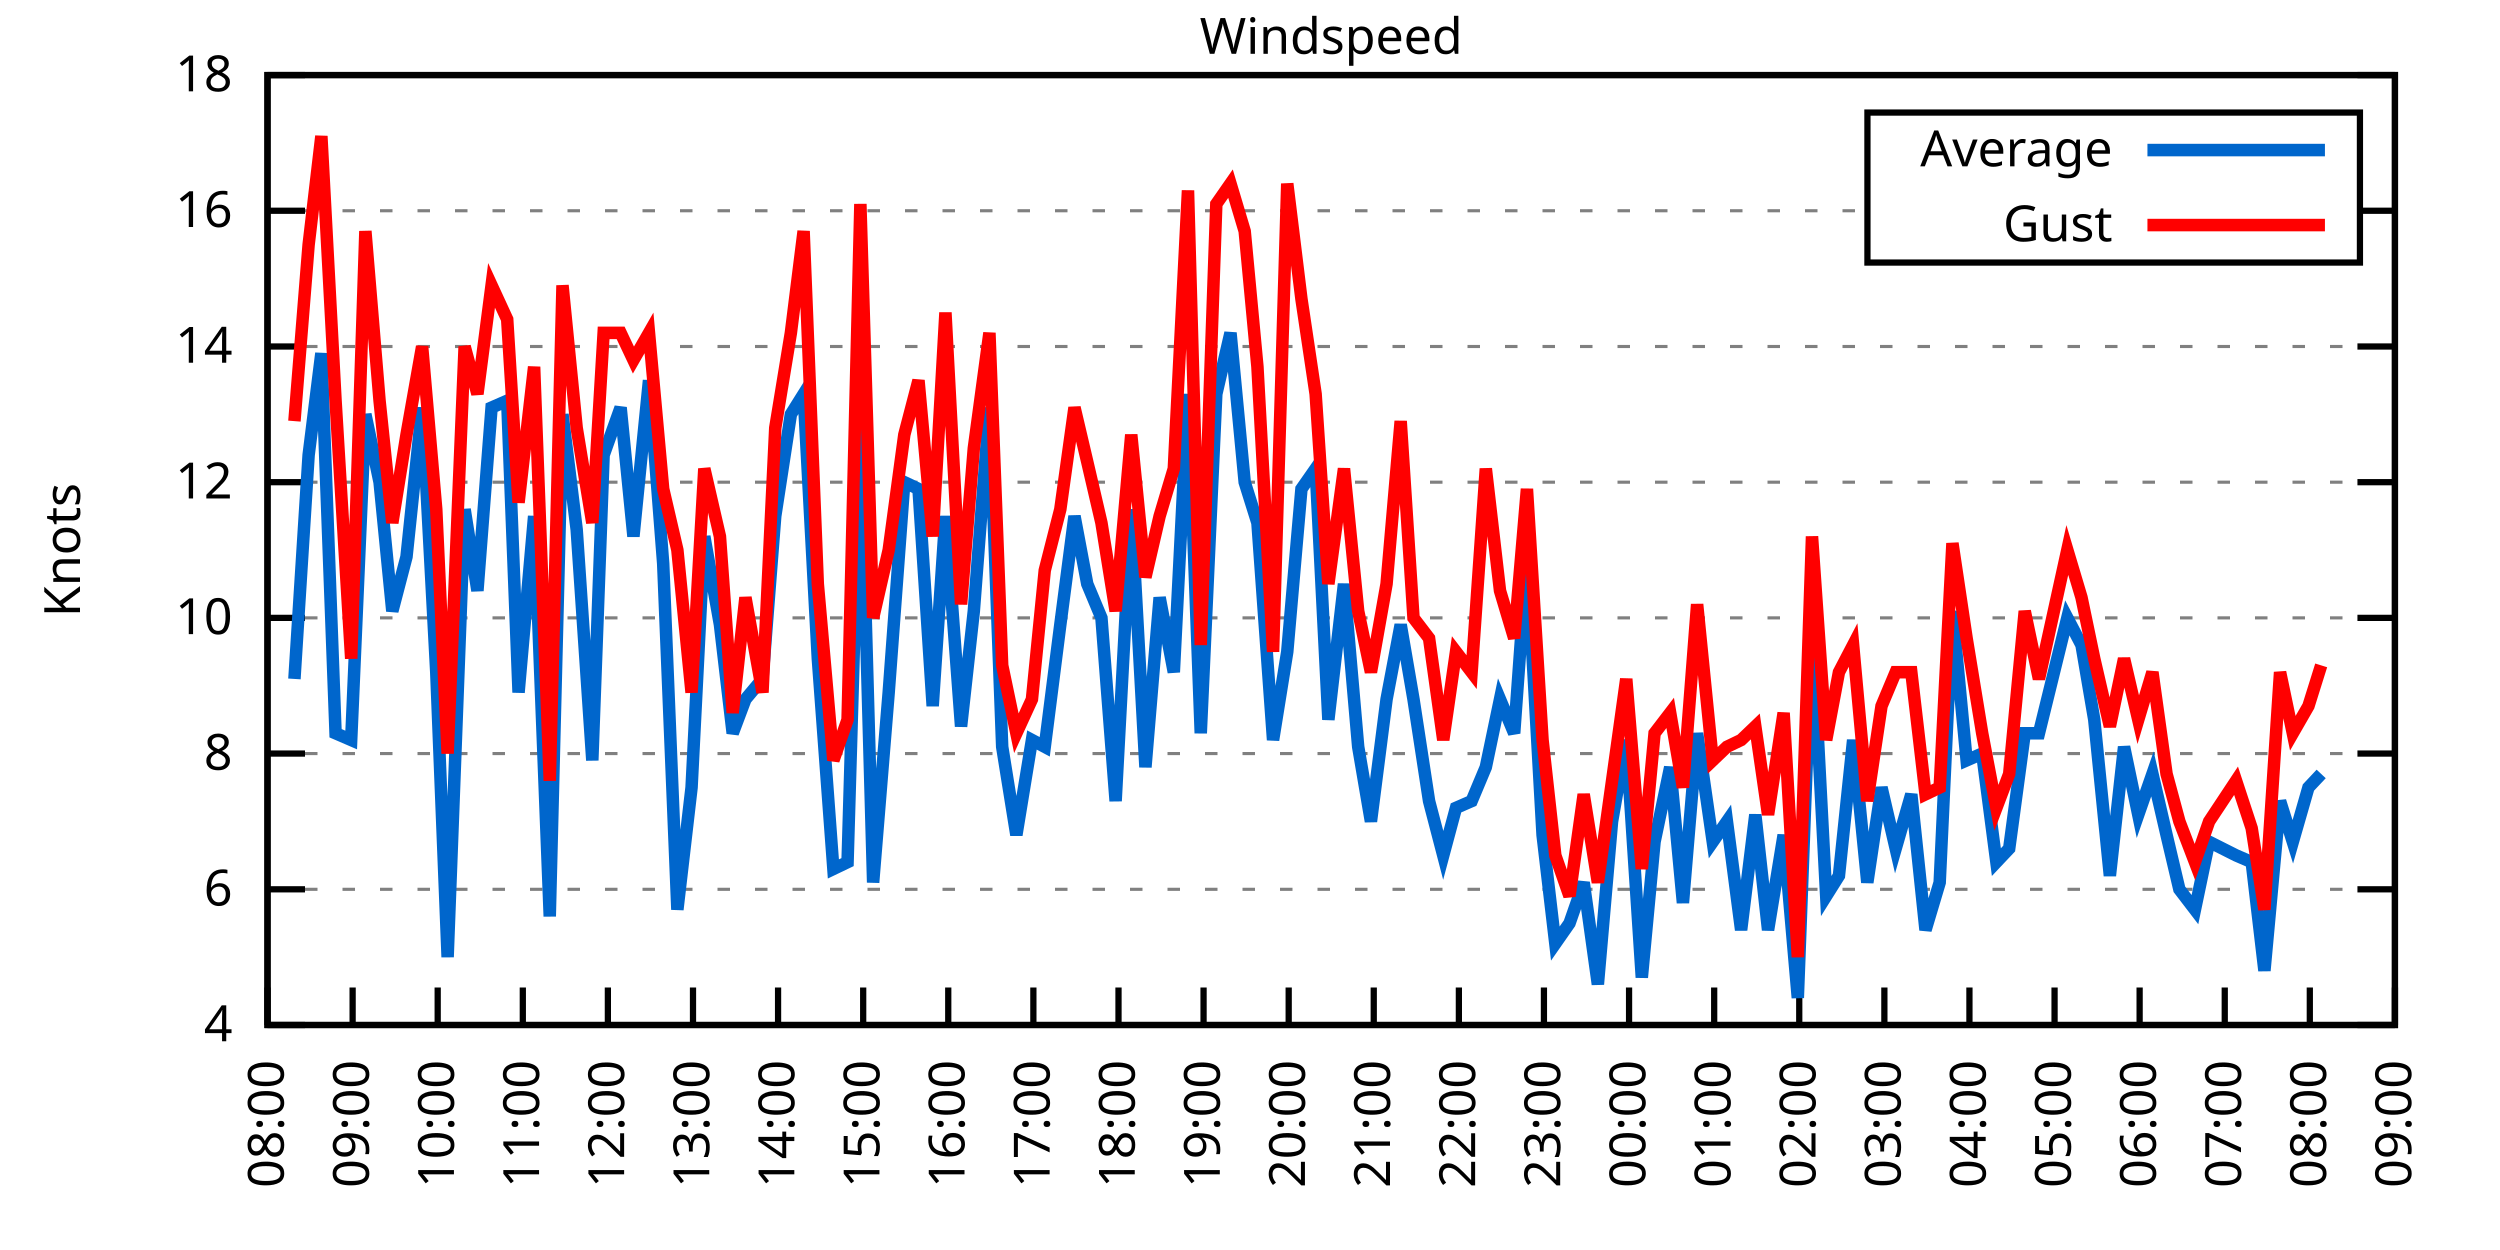
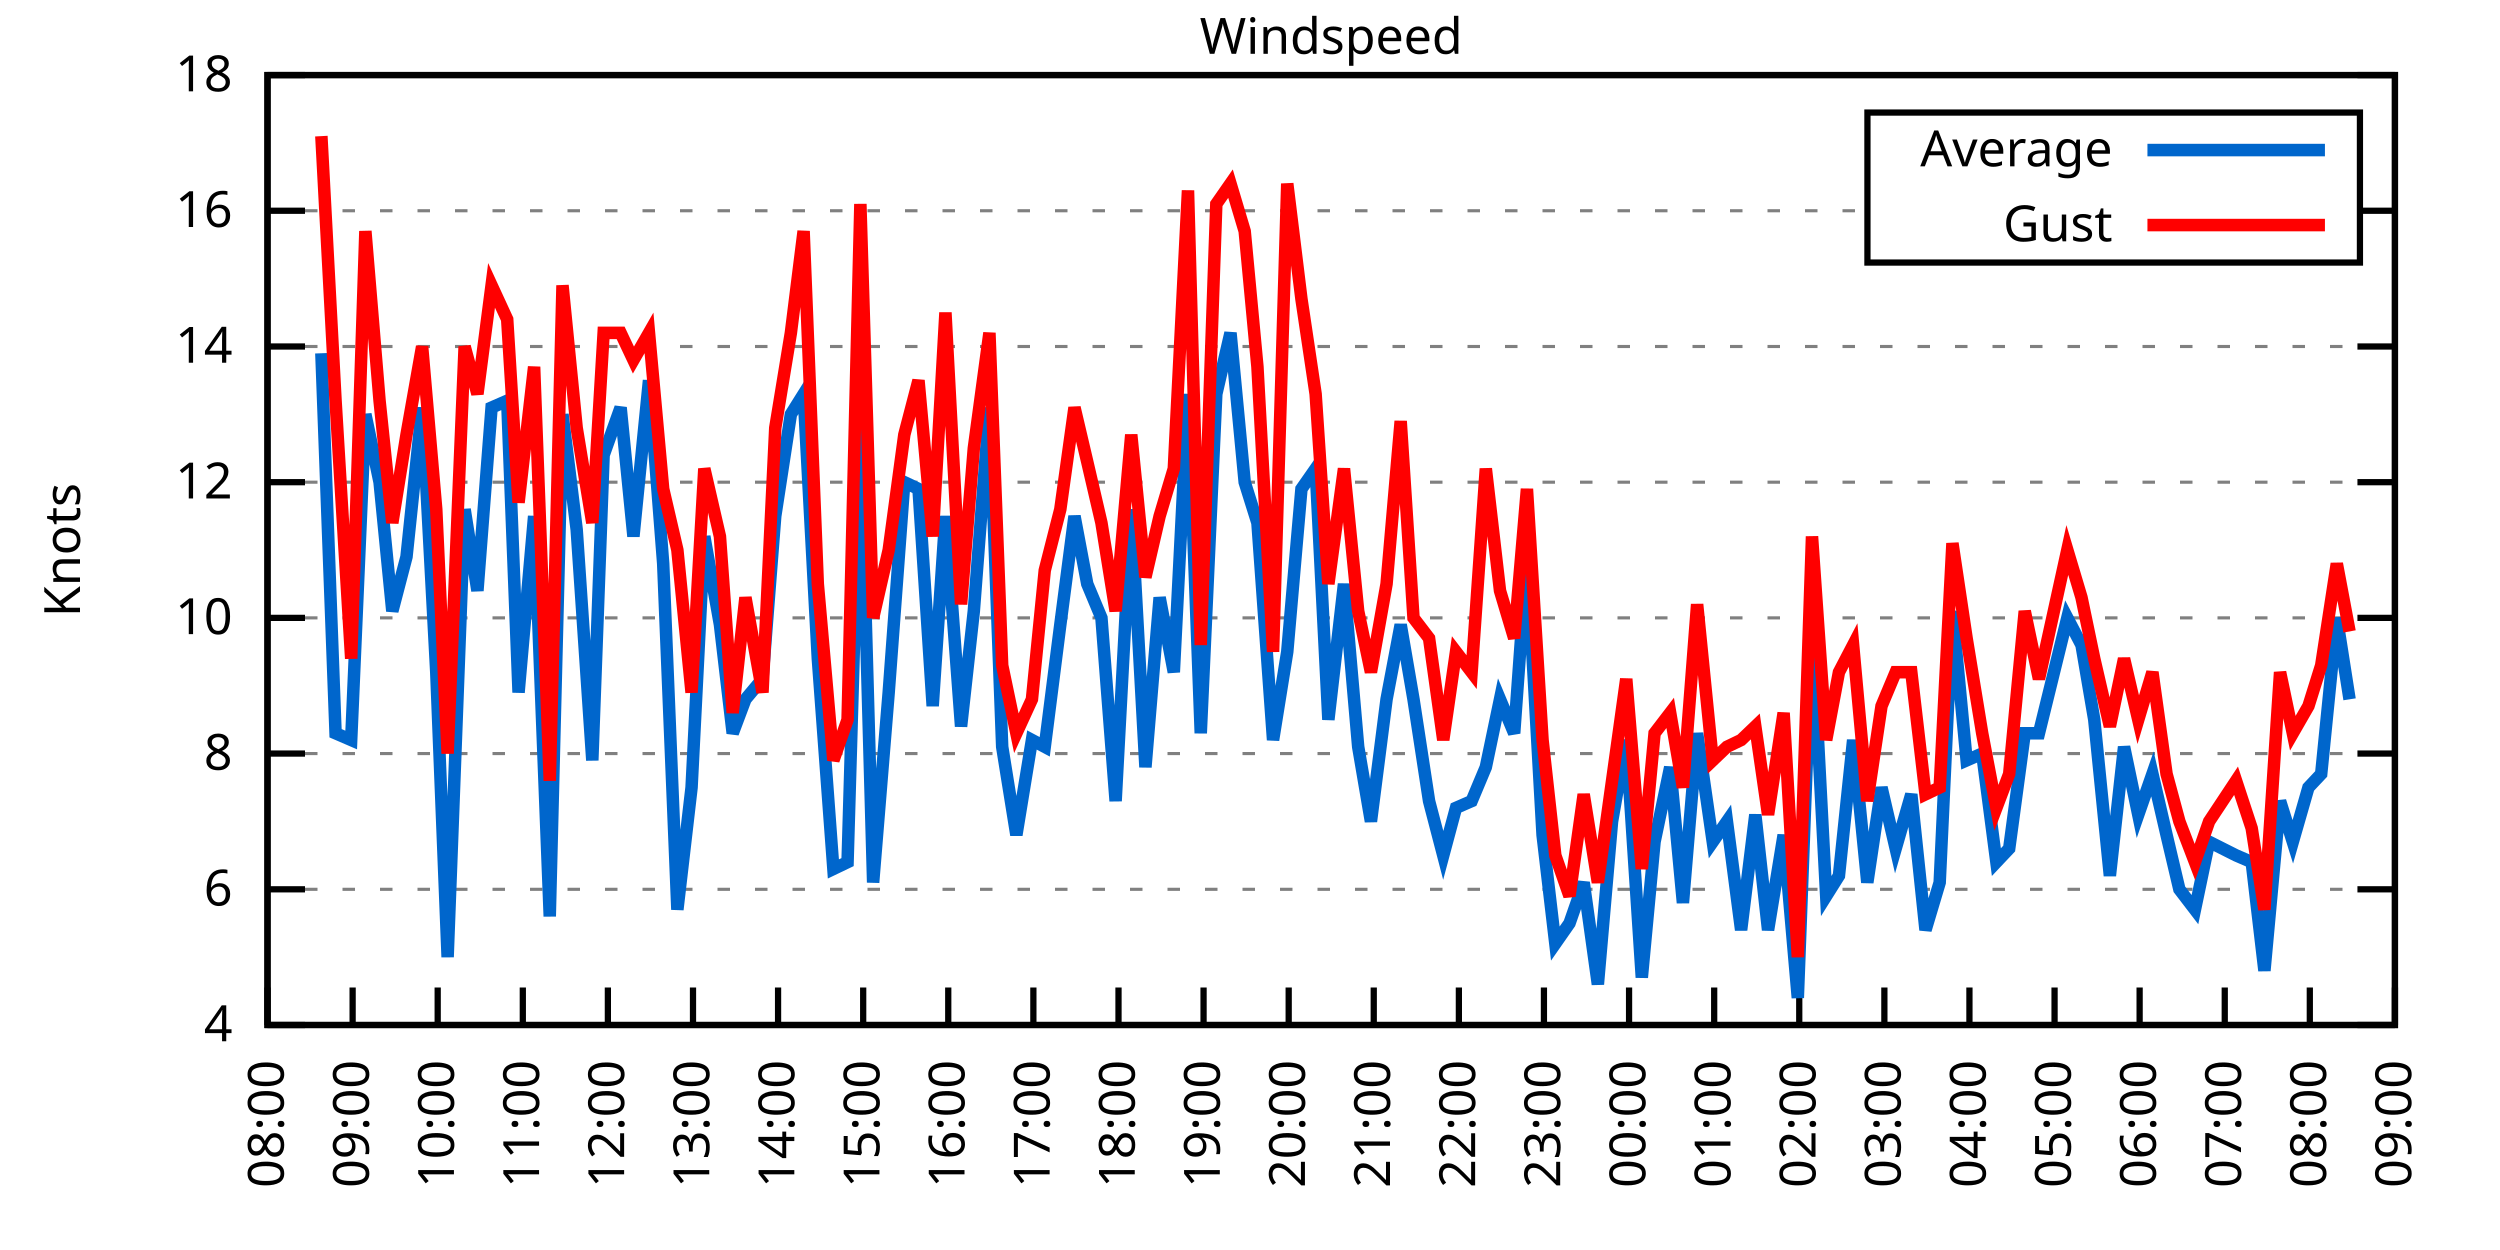
<svg xmlns="http://www.w3.org/2000/svg" xmlns:xlink="http://www.w3.org/1999/xlink" width="400" height="200" viewBox="0 0 400 200">
  <g id="gnuplot_canvas">
    <rect x="0" y="0" width="400" height="200" fill="none" />
    <defs>
      <circle id="gpDot" r="0.5" stroke-width="0.5" stroke="currentColor" />
      <path id="gpPt0" stroke-width="0.333" stroke="currentColor" d="M-1,0 h2 M0,-1 v2" />
      <path id="gpPt1" stroke-width="0.333" stroke="currentColor" d="M-1,-1 L1,1 M1,-1 L-1,1" />
      <path id="gpPt2" stroke-width="0.333" stroke="currentColor" d="M-1,0 L1,0 M0,-1 L0,1 M-1,-1 L1,1 M-1,1 L1,-1" />
      <rect id="gpPt3" stroke-width="0.333" stroke="currentColor" x="-1" y="-1" width="2" height="2" />
      <rect id="gpPt4" stroke-width="0.333" stroke="currentColor" fill="currentColor" x="-1" y="-1" width="2" height="2" />
      <circle id="gpPt5" stroke-width="0.333" stroke="currentColor" cx="0" cy="0" r="1" />
      <use xlink:href="#gpPt5" id="gpPt6" fill="currentColor" stroke="none" />
      <path id="gpPt7" stroke-width="0.333" stroke="currentColor" d="M0,-1.33 L-1.33,0.67 L1.33,0.67 z" />
      <use xlink:href="#gpPt7" id="gpPt8" fill="currentColor" stroke="none" />
      <use xlink:href="#gpPt7" id="gpPt9" stroke="currentColor" transform="rotate(180)" />
      <use xlink:href="#gpPt9" id="gpPt10" fill="currentColor" stroke="none" />
      <use xlink:href="#gpPt3" id="gpPt11" stroke="currentColor" transform="rotate(45)" />
      <use xlink:href="#gpPt11" id="gpPt12" fill="currentColor" stroke="none" />
      <path id="gpPt13" stroke-width="0.333" stroke="currentColor" d="M0,1.330 L1.265,0.411 L0.782,-1.067 L-0.782,-1.076 L-1.265,0.411 z" />
      <use xlink:href="#gpPt13" id="gpPt14" fill="currentColor" stroke="none" />
      <filter id="textbox" filterUnits="objectBoundingBox" x="0" y="0" height="1" width="1">
        <feFlood flood-color="white" flood-opacity="1" result="bgnd" />
        <feComposite in="SourceGraphic" in2="bgnd" operator="atop" />
      </filter>
      <filter id="greybox" filterUnits="objectBoundingBox" x="0" y="0" height="1" width="1">
        <feFlood flood-color="lightgrey" flood-opacity="1" result="grey" />
        <feComposite in="SourceGraphic" in2="grey" operator="atop" />
      </filter>
    </defs>
    <g fill="none" color="white" stroke="currentColor" stroke-width="1.00" stroke-linecap="butt" stroke-linejoin="miter">
</g>
    <g fill="none" color="black" stroke="currentColor" stroke-width="1.00" stroke-linecap="butt" stroke-linejoin="miter">
      <g stroke="none" shape-rendering="crispEdges">
        <polygon fill="rgb(255, 255, 255)" points="42.80,164.00 383.18,164.00 383.18,12.02 42.80,12.02 " />
      </g>
    </g>
    <g fill="none" color="black" stroke="currentColor" stroke-width="1.00" stroke-linecap="butt" stroke-linejoin="miter">
</g>
    <g fill="none" color="black" stroke="black" stroke-width="0.50" stroke-linecap="butt" stroke-linejoin="miter">
</g>
    <g fill="none" color="gray" stroke="currentColor" stroke-width="0.50" stroke-linecap="butt" stroke-linejoin="miter">
      <path stroke="gray" stroke-dasharray="2,4" class="gridline" d="M42.80,164.00 L383.19,164.00  " />
    </g>
    <g fill="none" color="gray" stroke="gray" stroke-width="1.00" stroke-linecap="butt" stroke-linejoin="miter">
</g>
    <g fill="none" color="black" stroke="currentColor" stroke-width="1.00" stroke-linecap="butt" stroke-linejoin="miter">
      <path stroke="black" d="M42.80,164.00 L48.80,164.00 M383.19,164.00 L377.19,164.00  " />
      <g transform="translate(37.20,166.60)" stroke="none" fill="black" font-family="Sans" font-size="8.00" text-anchor="end">
        <text>
          <tspan font-family="Sans"> 4</tspan>
        </text>
      </g>
    </g>
    <g fill="none" color="black" stroke="currentColor" stroke-width="1.00" stroke-linecap="butt" stroke-linejoin="miter">
</g>
    <g fill="none" color="black" stroke="black" stroke-width="0.50" stroke-linecap="butt" stroke-linejoin="miter">
</g>
    <g fill="none" color="gray" stroke="currentColor" stroke-width="0.50" stroke-linecap="butt" stroke-linejoin="miter">
      <path stroke="gray" stroke-dasharray="2,4" class="gridline" d="M42.80,142.29 L383.19,142.29  " />
    </g>
    <g fill="none" color="gray" stroke="gray" stroke-width="1.00" stroke-linecap="butt" stroke-linejoin="miter">
</g>
    <g fill="none" color="black" stroke="currentColor" stroke-width="1.00" stroke-linecap="butt" stroke-linejoin="miter">
      <path stroke="black" d="M42.80,142.29 L48.80,142.29 M383.19,142.29 L377.19,142.29  " />
      <g transform="translate(37.20,144.89)" stroke="none" fill="black" font-family="Sans" font-size="8.00" text-anchor="end">
        <text>
          <tspan font-family="Sans"> 6</tspan>
        </text>
      </g>
    </g>
    <g fill="none" color="black" stroke="currentColor" stroke-width="1.00" stroke-linecap="butt" stroke-linejoin="miter">
</g>
    <g fill="none" color="black" stroke="black" stroke-width="0.50" stroke-linecap="butt" stroke-linejoin="miter">
</g>
    <g fill="none" color="gray" stroke="currentColor" stroke-width="0.50" stroke-linecap="butt" stroke-linejoin="miter">
      <path stroke="gray" stroke-dasharray="2,4" class="gridline" d="M42.80,120.57 L383.19,120.57  " />
    </g>
    <g fill="none" color="gray" stroke="gray" stroke-width="1.00" stroke-linecap="butt" stroke-linejoin="miter">
</g>
    <g fill="none" color="black" stroke="currentColor" stroke-width="1.00" stroke-linecap="butt" stroke-linejoin="miter">
      <path stroke="black" d="M42.80,120.57 L48.80,120.57 M383.19,120.57 L377.19,120.57  " />
      <g transform="translate(37.20,123.17)" stroke="none" fill="black" font-family="Sans" font-size="8.00" text-anchor="end">
        <text>
          <tspan font-family="Sans"> 8</tspan>
        </text>
      </g>
    </g>
    <g fill="none" color="black" stroke="currentColor" stroke-width="1.00" stroke-linecap="butt" stroke-linejoin="miter">
</g>
    <g fill="none" color="black" stroke="black" stroke-width="0.50" stroke-linecap="butt" stroke-linejoin="miter">
</g>
    <g fill="none" color="gray" stroke="currentColor" stroke-width="0.50" stroke-linecap="butt" stroke-linejoin="miter">
      <path stroke="gray" stroke-dasharray="2,4" class="gridline" d="M42.80,98.86 L383.19,98.86  " />
    </g>
    <g fill="none" color="gray" stroke="gray" stroke-width="1.00" stroke-linecap="butt" stroke-linejoin="miter">
</g>
    <g fill="none" color="black" stroke="currentColor" stroke-width="1.00" stroke-linecap="butt" stroke-linejoin="miter">
      <path stroke="black" d="M42.80,98.86 L48.80,98.86 M383.19,98.86 L377.19,98.86  " />
      <g transform="translate(37.20,101.46)" stroke="none" fill="black" font-family="Sans" font-size="8.00" text-anchor="end">
        <text>
          <tspan font-family="Sans"> 10</tspan>
        </text>
      </g>
    </g>
    <g fill="none" color="black" stroke="currentColor" stroke-width="1.00" stroke-linecap="butt" stroke-linejoin="miter">
</g>
    <g fill="none" color="black" stroke="black" stroke-width="0.50" stroke-linecap="butt" stroke-linejoin="miter">
</g>
    <g fill="none" color="gray" stroke="currentColor" stroke-width="0.50" stroke-linecap="butt" stroke-linejoin="miter">
      <path stroke="gray" stroke-dasharray="2,4" class="gridline" d="M42.80,77.15 L383.19,77.15  " />
    </g>
    <g fill="none" color="gray" stroke="gray" stroke-width="1.00" stroke-linecap="butt" stroke-linejoin="miter">
</g>
    <g fill="none" color="black" stroke="currentColor" stroke-width="1.00" stroke-linecap="butt" stroke-linejoin="miter">
      <path stroke="black" d="M42.80,77.15 L48.80,77.15 M383.19,77.15 L377.19,77.15  " />
      <g transform="translate(37.20,79.75)" stroke="none" fill="black" font-family="Sans" font-size="8.00" text-anchor="end">
        <text>
          <tspan font-family="Sans"> 12</tspan>
        </text>
      </g>
    </g>
    <g fill="none" color="black" stroke="currentColor" stroke-width="1.00" stroke-linecap="butt" stroke-linejoin="miter">
</g>
    <g fill="none" color="black" stroke="black" stroke-width="0.50" stroke-linecap="butt" stroke-linejoin="miter">
</g>
    <g fill="none" color="gray" stroke="currentColor" stroke-width="0.50" stroke-linecap="butt" stroke-linejoin="miter">
      <path stroke="gray" stroke-dasharray="2,4" class="gridline" d="M42.80,55.44 L383.19,55.44  " />
    </g>
    <g fill="none" color="gray" stroke="gray" stroke-width="1.00" stroke-linecap="butt" stroke-linejoin="miter">
</g>
    <g fill="none" color="black" stroke="currentColor" stroke-width="1.00" stroke-linecap="butt" stroke-linejoin="miter">
      <path stroke="black" d="M42.80,55.44 L48.80,55.44 M383.19,55.44 L377.19,55.44  " />
      <g transform="translate(37.20,58.04)" stroke="none" fill="black" font-family="Sans" font-size="8.00" text-anchor="end">
        <text>
          <tspan font-family="Sans"> 14</tspan>
        </text>
      </g>
    </g>
    <g fill="none" color="black" stroke="currentColor" stroke-width="1.00" stroke-linecap="butt" stroke-linejoin="miter">
</g>
    <g fill="none" color="black" stroke="black" stroke-width="0.50" stroke-linecap="butt" stroke-linejoin="miter">
</g>
    <g fill="none" color="gray" stroke="currentColor" stroke-width="0.50" stroke-linecap="butt" stroke-linejoin="miter">
      <path stroke="gray" stroke-dasharray="2,4" class="gridline" d="M42.80,33.72 L298.79,33.72 M377.59,33.72 L383.19,33.72  " />
    </g>
    <g fill="none" color="gray" stroke="gray" stroke-width="1.00" stroke-linecap="butt" stroke-linejoin="miter">
</g>
    <g fill="none" color="black" stroke="currentColor" stroke-width="1.00" stroke-linecap="butt" stroke-linejoin="miter">
      <path stroke="black" d="M42.80,33.72 L48.80,33.72 M383.19,33.72 L377.19,33.72  " />
      <g transform="translate(37.20,36.32)" stroke="none" fill="black" font-family="Sans" font-size="8.00" text-anchor="end">
        <text>
          <tspan font-family="Sans"> 16</tspan>
        </text>
      </g>
    </g>
    <g fill="none" color="black" stroke="currentColor" stroke-width="1.00" stroke-linecap="butt" stroke-linejoin="miter">
</g>
    <g fill="none" color="black" stroke="black" stroke-width="0.50" stroke-linecap="butt" stroke-linejoin="miter">
</g>
    <g fill="none" color="gray" stroke="currentColor" stroke-width="0.50" stroke-linecap="butt" stroke-linejoin="miter">
      <path stroke="gray" stroke-dasharray="2,4" class="gridline" d="M42.80,12.01 L383.19,12.01  " />
    </g>
    <g fill="none" color="gray" stroke="gray" stroke-width="1.00" stroke-linecap="butt" stroke-linejoin="miter">
</g>
    <g fill="none" color="black" stroke="currentColor" stroke-width="1.00" stroke-linecap="butt" stroke-linejoin="miter">
      <path stroke="black" d="M42.80,12.01 L48.80,12.01 M383.19,12.01 L377.19,12.01  " />
      <g transform="translate(37.20,14.61)" stroke="none" fill="black" font-family="Sans" font-size="8.00" text-anchor="end">
        <text>
          <tspan font-family="Sans"> 18</tspan>
        </text>
      </g>
    </g>
    <g fill="none" color="black" stroke="currentColor" stroke-width="1.00" stroke-linecap="butt" stroke-linejoin="miter">
      <path stroke="black" d="M42.80,164.00 L42.80,158.00  " />
      <g transform="translate(45.40,169.60) rotate(270.00)" stroke="none" fill="black" font-family="Sans" font-size="8.00" text-anchor="end">
        <text>
          <tspan font-family="Sans">08:00</tspan>
        </text>
      </g>
    </g>
    <g fill="none" color="black" stroke="currentColor" stroke-width="1.00" stroke-linecap="butt" stroke-linejoin="miter">
      <path stroke="black" d="M56.42,164.00 L56.42,158.00  " />
      <g transform="translate(59.02,169.60) rotate(270.00)" stroke="none" fill="black" font-family="Sans" font-size="8.00" text-anchor="end">
        <text>
          <tspan font-family="Sans">09:00</tspan>
        </text>
      </g>
    </g>
    <g fill="none" color="black" stroke="currentColor" stroke-width="1.00" stroke-linecap="butt" stroke-linejoin="miter">
      <path stroke="black" d="M70.03,164.00 L70.03,158.00  " />
      <g transform="translate(72.63,169.60) rotate(270.00)" stroke="none" fill="black" font-family="Sans" font-size="8.00" text-anchor="end">
        <text>
          <tspan font-family="Sans">10:00</tspan>
        </text>
      </g>
    </g>
    <g fill="none" color="black" stroke="currentColor" stroke-width="1.00" stroke-linecap="butt" stroke-linejoin="miter">
      <path stroke="black" d="M83.65,164.00 L83.65,158.00  " />
      <g transform="translate(86.25,169.60) rotate(270.00)" stroke="none" fill="black" font-family="Sans" font-size="8.00" text-anchor="end">
        <text>
          <tspan font-family="Sans">11:00</tspan>
        </text>
      </g>
    </g>
    <g fill="none" color="black" stroke="currentColor" stroke-width="1.00" stroke-linecap="butt" stroke-linejoin="miter">
      <path stroke="black" d="M97.26,164.00 L97.26,158.00  " />
      <g transform="translate(99.86,169.60) rotate(270.00)" stroke="none" fill="black" font-family="Sans" font-size="8.00" text-anchor="end">
        <text>
          <tspan font-family="Sans">12:00</tspan>
        </text>
      </g>
    </g>
    <g fill="none" color="black" stroke="currentColor" stroke-width="1.00" stroke-linecap="butt" stroke-linejoin="miter">
      <path stroke="black" d="M110.88,164.00 L110.88,158.00  " />
      <g transform="translate(113.48,169.60) rotate(270.00)" stroke="none" fill="black" font-family="Sans" font-size="8.00" text-anchor="end">
        <text>
          <tspan font-family="Sans">13:00</tspan>
        </text>
      </g>
    </g>
    <g fill="none" color="black" stroke="currentColor" stroke-width="1.00" stroke-linecap="butt" stroke-linejoin="miter">
      <path stroke="black" d="M124.49,164.00 L124.49,158.00  " />
      <g transform="translate(127.09,169.60) rotate(270.00)" stroke="none" fill="black" font-family="Sans" font-size="8.00" text-anchor="end">
        <text>
          <tspan font-family="Sans">14:00</tspan>
        </text>
      </g>
    </g>
    <g fill="none" color="black" stroke="currentColor" stroke-width="1.00" stroke-linecap="butt" stroke-linejoin="miter">
      <path stroke="black" d="M138.11,164.00 L138.11,158.00  " />
      <g transform="translate(140.71,169.60) rotate(270.00)" stroke="none" fill="black" font-family="Sans" font-size="8.00" text-anchor="end">
        <text>
          <tspan font-family="Sans">15:00</tspan>
        </text>
      </g>
    </g>
    <g fill="none" color="black" stroke="currentColor" stroke-width="1.00" stroke-linecap="butt" stroke-linejoin="miter">
      <path stroke="black" d="M151.72,164.00 L151.72,158.00  " />
      <g transform="translate(154.32,169.60) rotate(270.00)" stroke="none" fill="black" font-family="Sans" font-size="8.00" text-anchor="end">
        <text>
          <tspan font-family="Sans">16:00</tspan>
        </text>
      </g>
    </g>
    <g fill="none" color="black" stroke="currentColor" stroke-width="1.00" stroke-linecap="butt" stroke-linejoin="miter">
      <path stroke="black" d="M165.34,164.00 L165.34,158.00  " />
      <g transform="translate(167.94,169.60) rotate(270.00)" stroke="none" fill="black" font-family="Sans" font-size="8.00" text-anchor="end">
        <text>
          <tspan font-family="Sans">17:00</tspan>
        </text>
      </g>
    </g>
    <g fill="none" color="black" stroke="currentColor" stroke-width="1.00" stroke-linecap="butt" stroke-linejoin="miter">
      <path stroke="black" d="M178.96,164.00 L178.96,158.00  " />
      <g transform="translate(181.56,169.60) rotate(270.00)" stroke="none" fill="black" font-family="Sans" font-size="8.00" text-anchor="end">
        <text>
          <tspan font-family="Sans">18:00</tspan>
        </text>
      </g>
    </g>
    <g fill="none" color="black" stroke="currentColor" stroke-width="1.00" stroke-linecap="butt" stroke-linejoin="miter">
      <path stroke="black" d="M192.57,164.00 L192.57,158.00  " />
      <g transform="translate(195.17,169.60) rotate(270.00)" stroke="none" fill="black" font-family="Sans" font-size="8.00" text-anchor="end">
        <text>
          <tspan font-family="Sans">19:00</tspan>
        </text>
      </g>
    </g>
    <g fill="none" color="black" stroke="currentColor" stroke-width="1.00" stroke-linecap="butt" stroke-linejoin="miter">
      <path stroke="black" d="M206.19,164.00 L206.19,158.00  " />
      <g transform="translate(208.79,169.60) rotate(270.00)" stroke="none" fill="black" font-family="Sans" font-size="8.00" text-anchor="end">
        <text>
          <tspan font-family="Sans">20:00</tspan>
        </text>
      </g>
    </g>
    <g fill="none" color="black" stroke="currentColor" stroke-width="1.00" stroke-linecap="butt" stroke-linejoin="miter">
      <path stroke="black" d="M219.80,164.00 L219.80,158.00  " />
      <g transform="translate(222.40,169.60) rotate(270.00)" stroke="none" fill="black" font-family="Sans" font-size="8.00" text-anchor="end">
        <text>
          <tspan font-family="Sans">21:00</tspan>
        </text>
      </g>
    </g>
    <g fill="none" color="black" stroke="currentColor" stroke-width="1.00" stroke-linecap="butt" stroke-linejoin="miter">
      <path stroke="black" d="M233.42,164.00 L233.42,158.00  " />
      <g transform="translate(236.02,169.60) rotate(270.00)" stroke="none" fill="black" font-family="Sans" font-size="8.00" text-anchor="end">
        <text>
          <tspan font-family="Sans">22:00</tspan>
        </text>
      </g>
    </g>
    <g fill="none" color="black" stroke="currentColor" stroke-width="1.00" stroke-linecap="butt" stroke-linejoin="miter">
      <path stroke="black" d="M247.03,164.00 L247.03,158.00  " />
      <g transform="translate(249.63,169.60) rotate(270.00)" stroke="none" fill="black" font-family="Sans" font-size="8.00" text-anchor="end">
        <text>
          <tspan font-family="Sans">23:00</tspan>
        </text>
      </g>
    </g>
    <g fill="none" color="black" stroke="currentColor" stroke-width="1.00" stroke-linecap="butt" stroke-linejoin="miter">
      <path stroke="black" d="M260.65,164.00 L260.65,158.00  " />
      <g transform="translate(263.25,169.60) rotate(270.00)" stroke="none" fill="black" font-family="Sans" font-size="8.00" text-anchor="end">
        <text>
          <tspan font-family="Sans">00:00</tspan>
        </text>
      </g>
    </g>
    <g fill="none" color="black" stroke="currentColor" stroke-width="1.00" stroke-linecap="butt" stroke-linejoin="miter">
      <path stroke="black" d="M274.27,164.00 L274.27,158.00  " />
      <g transform="translate(276.87,169.60) rotate(270.00)" stroke="none" fill="black" font-family="Sans" font-size="8.00" text-anchor="end">
        <text>
          <tspan font-family="Sans">01:00</tspan>
        </text>
      </g>
    </g>
    <g fill="none" color="black" stroke="currentColor" stroke-width="1.00" stroke-linecap="butt" stroke-linejoin="miter">
      <path stroke="black" d="M287.88,164.00 L287.88,158.00  " />
      <g transform="translate(290.48,169.60) rotate(270.00)" stroke="none" fill="black" font-family="Sans" font-size="8.00" text-anchor="end">
        <text>
          <tspan font-family="Sans">02:00</tspan>
        </text>
      </g>
    </g>
    <g fill="none" color="black" stroke="currentColor" stroke-width="1.00" stroke-linecap="butt" stroke-linejoin="miter">
      <path stroke="black" d="M301.50,164.00 L301.50,158.00  " />
      <g transform="translate(304.10,169.60) rotate(270.00)" stroke="none" fill="black" font-family="Sans" font-size="8.00" text-anchor="end">
        <text>
          <tspan font-family="Sans">03:00</tspan>
        </text>
      </g>
    </g>
    <g fill="none" color="black" stroke="currentColor" stroke-width="1.00" stroke-linecap="butt" stroke-linejoin="miter">
      <path stroke="black" d="M315.11,164.00 L315.11,158.00  " />
      <g transform="translate(317.71,169.60) rotate(270.00)" stroke="none" fill="black" font-family="Sans" font-size="8.00" text-anchor="end">
        <text>
          <tspan font-family="Sans">04:00</tspan>
        </text>
      </g>
    </g>
    <g fill="none" color="black" stroke="currentColor" stroke-width="1.00" stroke-linecap="butt" stroke-linejoin="miter">
      <path stroke="black" d="M328.73,164.00 L328.73,158.00  " />
      <g transform="translate(331.33,169.60) rotate(270.00)" stroke="none" fill="black" font-family="Sans" font-size="8.00" text-anchor="end">
        <text>
          <tspan font-family="Sans">05:00</tspan>
        </text>
      </g>
    </g>
    <g fill="none" color="black" stroke="currentColor" stroke-width="1.00" stroke-linecap="butt" stroke-linejoin="miter">
      <path stroke="black" d="M342.34,164.00 L342.34,158.00  " />
      <g transform="translate(344.94,169.60) rotate(270.00)" stroke="none" fill="black" font-family="Sans" font-size="8.00" text-anchor="end">
        <text>
          <tspan font-family="Sans">06:00</tspan>
        </text>
      </g>
    </g>
    <g fill="none" color="black" stroke="currentColor" stroke-width="1.00" stroke-linecap="butt" stroke-linejoin="miter">
      <path stroke="black" d="M355.96,164.00 L355.96,158.00  " />
      <g transform="translate(358.56,169.60) rotate(270.00)" stroke="none" fill="black" font-family="Sans" font-size="8.00" text-anchor="end">
        <text>
          <tspan font-family="Sans">07:00</tspan>
        </text>
      </g>
    </g>
    <g fill="none" color="black" stroke="currentColor" stroke-width="1.00" stroke-linecap="butt" stroke-linejoin="miter">
      <path stroke="black" d="M369.57,164.00 L369.57,158.00  " />
      <g transform="translate(372.17,169.60) rotate(270.00)" stroke="none" fill="black" font-family="Sans" font-size="8.00" text-anchor="end">
        <text>
          <tspan font-family="Sans">08:00</tspan>
        </text>
      </g>
    </g>
    <g fill="none" color="black" stroke="currentColor" stroke-width="1.00" stroke-linecap="butt" stroke-linejoin="miter">
      <path stroke="black" d="M383.19,164.00 L383.19,158.00  " />
      <g transform="translate(385.79,169.60) rotate(270.00)" stroke="none" fill="black" font-family="Sans" font-size="8.00" text-anchor="end">
        <text>
          <tspan font-family="Sans">09:00</tspan>
        </text>
      </g>
    </g>
    <g fill="none" color="black" stroke="currentColor" stroke-width="1.00" stroke-linecap="butt" stroke-linejoin="miter">
</g>
    <g fill="none" color="black" stroke="currentColor" stroke-width="1.00" stroke-linecap="butt" stroke-linejoin="miter">
      <path stroke="black" d="M42.80,12.01 L42.80,164.00 L383.19,164.00 L383.19,12.01 L42.80,12.01 Z  " />
    </g>
    <g fill="none" color="black" stroke="currentColor" stroke-width="1.00" stroke-linecap="butt" stroke-linejoin="miter">
</g>
    <g fill="none" color="black" stroke="currentColor" stroke-width="1.00" stroke-linecap="butt" stroke-linejoin="miter">
      <path stroke="black" d="M298.79,42.01 L298.79,18.01 L377.59,18.01 L377.59,42.01 L298.79,42.01 Z  " />
    </g>
    <g id="Windspeed_plot_1">
      <g fill="none" color="white" stroke="black" stroke-width="2.00" stroke-linecap="butt" stroke-linejoin="miter">
</g>
      <g fill="none" color="black" stroke="currentColor" stroke-width="2.00" stroke-linecap="butt" stroke-linejoin="miter">
        <g transform="translate(337.99,26.61)" stroke="none" fill="black" font-family="Sans" font-size="8.00" text-anchor="end">
          <text>
            <tspan font-family="Sans">Average</tspan>
          </text>
        </g>
      </g>
      <g fill="none" color="black" stroke="currentColor" stroke-width="2.00" stroke-linecap="butt" stroke-linejoin="miter">
-         <path stroke="rgb(  0, 102, 204)" d="M343.59,24.01 L371.99,24.01 M47.11,108.63 L49.38,72.81 L51.42,56.52 L53.69,117.32 L56.19,118.40 L58.46,66.29   L60.73,77.15 L62.77,97.78 L65.04,89.09 L67.54,65.21 L69.80,107.55 L71.62,153.14 L74.34,81.49 L76.39,94.52   L78.65,65.21 L81.15,64.12 L82.97,110.80 L85.46,82.58 L87.96,146.63 L90.00,66.29 L92.27,84.75 L94.77,121.66   L96.58,72.81 L99.30,65.21 L101.35,85.83 L103.84,60.86 L106.11,90.18 L108.38,145.54 L110.65,126.00 L112.69,85.83   L115.19,99.95 L117.23,117.32 L119.27,111.89 L122.00,108.63 L124.04,82.58 L126.54,66.29 L128.58,63.04 L130.85,105.38   L133.34,139.03 L135.61,137.94 L137.66,68.46 L139.70,141.20 L142.19,110.80 L144.69,77.15 L146.96,78.23 L149.23,112.97   L151.27,82.58 L153.77,116.23 L155.81,97.78 L158.31,65.21 L160.35,119.49 L162.62,133.60 L165.11,118.40 L167.16,119.49   L169.65,99.95 L171.92,82.58 L173.96,93.43 L176.23,98.86 L178.50,128.17 L181.00,81.49 L183.27,122.75 L185.54,95.60   L187.81,107.55 L190.08,63.04 L192.12,117.32 L194.61,63.04 L196.88,53.26 L199.15,77.15 L201.19,83.66 L203.69,118.40   L205.96,104.29 L208.23,78.23 L210.50,74.98 L212.54,115.15 L215.04,93.43 L217.31,119.49 L219.35,131.43 L221.85,111.89   L224.11,99.95 L226.16,111.89 L228.65,128.17 L230.92,136.86 L232.96,129.26 L235.46,128.17 L237.73,122.75 L240.00,111.89   L242.27,117.32 L244.31,89.09 L246.81,133.60 L248.85,150.97 L251.12,147.72 L253.39,141.20 L255.66,157.49 L257.93,131.43   L260.20,118.40 L262.69,156.40 L264.73,134.69 L267.23,122.75 L269.27,144.46 L271.54,117.32 L274.04,134.69 L276.31,131.43   L278.58,148.80 L280.85,130.35 L282.89,148.80 L285.38,133.60 L287.65,159.66 L289.92,99.95 L292.19,143.37 L294.23,140.12   L296.50,118.40 L298.77,141.20 L301.04,126.00 L303.31,135.77 L305.81,127.09 L308.08,148.80 L310.35,141.20 L312.39,97.78   L314.66,121.66 L317.15,120.57 L319.42,137.94 L321.47,135.77 L323.96,117.32 L326.23,117.32 L330.77,98.86 L333.04,103.20   L335.08,115.15 L337.58,140.12 L339.85,119.49 L342.12,130.35 L344.39,123.83 L346.65,133.60 L348.70,142.29 L351.19,145.54   L353.46,134.69 L357.77,136.86 L360.27,137.94 L362.31,155.31 L364.81,128.17 L366.85,134.69 L369.35,126.00 L371.39,123.83    " />
+         <path stroke="rgb(  0, 102, 204)" d="M343.59,24.01 L371.99,24.01 M51.42,56.52 L53.69,117.32 L56.19,118.40 L58.46,66.29 L60.73,77.15 L62.77,97.78   L65.04,89.09 L67.54,65.21 L69.80,107.55 L71.62,153.14 L74.34,81.49 L76.39,94.52 L78.65,65.21 L81.15,64.12   L82.97,110.80 L85.46,82.58 L87.96,146.63 L90.00,66.29 L92.27,84.75 L94.77,121.66 L96.58,72.81 L99.30,65.21   L101.35,85.83 L103.84,60.86 L106.11,90.18 L108.38,145.54 L110.65,126.00 L112.69,85.83 L115.19,99.95 L117.23,117.32   L119.27,111.89 L122.00,108.63 L124.04,82.58 L126.54,66.29 L128.58,63.04 L130.85,105.38 L133.34,139.03 L135.61,137.94   L137.66,68.46 L139.70,141.20 L142.19,110.80 L144.69,77.15 L146.96,78.23 L149.23,112.97 L151.27,82.58 L153.77,116.23   L155.81,97.78 L158.31,65.21 L160.35,119.49 L162.62,133.60 L165.11,118.40 L167.16,119.49 L169.65,99.95 L171.92,82.58   L173.96,93.43 L176.23,98.86 L178.50,128.17 L181.00,81.49 L183.27,122.75 L185.54,95.60 L187.81,107.55 L190.08,63.04   L192.12,117.32 L194.61,63.04 L196.88,53.26 L199.15,77.15 L201.19,83.66 L203.69,118.40 L205.96,104.29 L208.23,78.23   L210.50,74.98 L212.54,115.15 L215.04,93.43 L217.31,119.49 L219.35,131.43 L221.85,111.89 L224.11,99.95 L226.16,111.89   L228.65,128.17 L230.92,136.86 L232.96,129.26 L235.46,128.17 L237.73,122.75 L240.00,111.89 L242.27,117.32 L244.31,89.09   L246.81,133.60 L248.85,150.97 L251.12,147.72 L253.39,141.20 L255.66,157.49 L257.93,131.43 L260.20,118.40 L262.69,156.40   L264.73,134.69 L267.23,122.75 L269.27,144.46 L271.54,117.32 L274.04,134.69 L276.31,131.43 L278.58,148.80 L280.85,130.35   L282.89,148.80 L285.38,133.60 L287.65,159.66 L289.92,99.95 L292.19,143.37 L294.23,140.12 L296.50,118.40 L298.77,141.20   L301.04,126.00 L303.31,135.77 L305.81,127.09 L308.08,148.80 L310.35,141.20 L312.39,97.78 L314.66,121.66 L317.15,120.57   L319.42,137.94 L321.47,135.77 L323.96,117.32 L326.23,117.32 L330.77,98.86 L333.04,103.20 L335.08,115.15 L337.58,140.12   L339.85,119.49 L342.12,130.35 L344.39,123.83 L346.65,133.60 L348.70,142.29 L351.19,145.54 L353.46,134.69 L357.77,136.86   L360.27,137.94 L362.31,155.31 L364.81,128.17 L366.85,134.69 L369.35,126.00 L371.39,123.83 L373.89,98.86 L375.93,111.89    " />
      </g>
    </g>
    <g id="Windspeed_plot_2">
      <g fill="none" color="black" stroke="currentColor" stroke-width="2.00" stroke-linecap="butt" stroke-linejoin="miter">
        <g transform="translate(337.99,38.61)" stroke="none" fill="black" font-family="Sans" font-size="8.00" text-anchor="end">
          <text>
            <tspan font-family="Sans">Gust</tspan>
          </text>
        </g>
      </g>
      <g fill="none" color="black" stroke="currentColor" stroke-width="2.00" stroke-linecap="butt" stroke-linejoin="miter">
-         <path stroke="rgb(255,   0,   0)" d="M343.59,36.01 L371.99,36.01 M47.11,67.38 L49.38,39.15 L51.42,21.78 L53.69,64.12 L56.19,105.38 L58.46,36.98   L60.73,64.12 L62.77,83.66 L65.04,69.55 L67.54,55.44 L69.80,81.49 L71.62,120.57 L74.34,55.44 L76.39,63.04   L78.65,45.66 L81.15,51.09 L82.97,80.41 L85.46,58.69 L87.96,124.92 L90.00,45.66 L92.27,68.46 L94.77,83.66   L96.58,53.26 L99.30,53.26 L101.35,57.61 L103.84,53.26 L106.11,78.23 L108.38,88.00 L110.65,110.80 L112.69,74.98   L115.19,85.83 L117.23,114.06 L119.27,95.60 L122.00,110.80 L124.04,68.46 L126.54,53.26 L128.58,36.98 L130.85,93.43   L133.34,121.66 L135.61,115.15 L137.66,32.64 L139.70,98.86 L142.19,88.00 L144.69,69.55 L146.96,60.86 L149.23,85.83   L151.27,50.01 L153.77,96.69 L155.81,71.72 L158.31,53.26 L160.35,106.46 L162.62,117.32 L165.11,111.89 L167.16,91.26   L169.65,81.49 L171.92,65.21 L173.96,73.89 L176.23,83.66 L178.50,97.78 L181.00,69.55 L183.27,92.35 L185.54,82.58   L187.81,74.98 L190.08,30.47 L192.12,103.20 L194.61,32.64 L196.88,29.38 L199.15,36.98 L201.19,58.69 L203.69,104.29   L205.96,29.38 L208.23,47.84 L210.50,63.04 L212.54,93.43 L215.04,74.98 L217.31,97.78 L219.35,107.55 L221.85,93.43   L224.11,67.38 L226.16,98.86 L228.65,102.12 L230.92,118.40 L232.96,104.29 L235.46,107.55 L237.73,74.98 L240.00,94.52   L242.27,102.12 L244.31,78.23 L246.81,118.40 L248.85,136.86 L251.12,143.37 L253.39,127.09 L255.66,141.20 L257.93,124.92   L260.20,108.63 L262.69,139.03 L264.73,117.32 L267.23,114.06 L269.27,126.00 L271.54,96.69 L274.04,121.66 L276.31,119.49   L278.58,118.40 L280.85,116.23 L282.89,130.35 L285.38,114.06 L287.65,153.14 L289.92,85.83 L292.19,118.40 L294.23,107.55   L296.50,103.20 L298.77,128.17 L301.04,112.97 L303.31,107.55 L305.81,107.55 L308.08,127.09 L310.35,126.00 L312.39,86.92   L314.66,102.12 L317.15,117.32 L319.42,129.26 L321.47,123.83 L323.96,97.78 L326.23,108.63 L330.77,88.00 L333.04,95.60   L335.08,105.38 L337.58,116.23 L339.85,105.38 L342.12,115.15 L344.39,107.55 L346.65,123.83 L348.70,131.43 L351.19,137.94   L353.46,131.43 L357.77,124.92 L360.27,132.52 L362.31,145.54 L364.81,107.55 L366.85,117.32 L369.35,112.97 L371.39,106.46    " />
+         <path stroke="rgb(255,   0,   0)" d="M343.59,36.01 L371.99,36.01 M51.42,21.78 L53.69,64.12 L56.19,105.38 L58.46,36.98 L60.73,64.12 L62.77,83.66   L65.04,69.55 L67.54,55.44 L69.80,81.49 L71.62,120.57 L74.34,55.44 L76.39,63.04 L78.65,45.66 L81.15,51.09   L82.97,80.41 L85.46,58.69 L87.96,124.92 L90.00,45.66 L92.27,68.46 L94.77,83.66 L96.58,53.26 L99.30,53.26   L101.35,57.61 L103.84,53.26 L106.11,78.23 L108.38,88.00 L110.65,110.80 L112.69,74.98 L115.19,85.83 L117.23,114.06   L119.27,95.60 L122.00,110.80 L124.04,68.46 L126.54,53.26 L128.58,36.98 L130.85,93.43 L133.34,121.66 L135.61,115.15   L137.66,32.64 L139.70,98.86 L142.19,88.00 L144.69,69.55 L146.96,60.86 L149.23,85.83 L151.27,50.01 L153.77,96.69   L155.81,71.72 L158.31,53.26 L160.35,106.46 L162.62,117.32 L165.11,111.89 L167.16,91.26 L169.65,81.49 L171.92,65.21   L173.96,73.89 L176.23,83.66 L178.50,97.78 L181.00,69.55 L183.27,92.35 L185.54,82.58 L187.81,74.98 L190.08,30.47   L192.12,103.20 L194.61,32.64 L196.88,29.38 L199.15,36.98 L201.19,58.69 L203.69,104.29 L205.96,29.38 L208.23,47.84   L210.50,63.04 L212.54,93.43 L215.04,74.98 L217.31,97.78 L219.35,107.55 L221.85,93.43 L224.11,67.38 L226.16,98.86   L228.65,102.12 L230.92,118.40 L232.96,104.29 L235.46,107.55 L237.73,74.98 L240.00,94.52 L242.27,102.12 L244.31,78.23   L246.81,118.40 L248.85,136.86 L251.12,143.37 L253.39,127.09 L255.66,141.20 L257.93,124.92 L260.20,108.63 L262.69,139.03   L264.73,117.32 L267.23,114.06 L269.27,126.00 L271.54,96.69 L274.04,121.66 L276.31,119.49 L278.58,118.40 L280.85,116.23   L282.89,130.35 L285.38,114.06 L287.65,153.14 L289.92,85.83 L292.19,118.40 L294.23,107.55 L296.50,103.20 L298.77,128.17   L301.04,112.97 L303.31,107.55 L305.81,107.55 L308.08,127.09 L310.35,126.00 L312.39,86.92 L314.66,102.12 L317.15,117.32   L319.42,129.26 L321.47,123.83 L323.96,97.78 L326.23,108.63 L330.77,88.00 L333.04,95.60 L335.08,105.38 L337.58,116.23   L339.85,105.38 L342.12,115.15 L344.39,107.55 L346.65,123.83 L348.70,131.43 L351.19,137.94 L353.46,131.43 L357.77,124.92   L360.27,132.52 L362.31,145.54 L364.81,107.55 L366.85,117.32 L369.35,112.97 L371.39,106.46 L373.89,90.18 L375.93,101.03    " />
      </g>
    </g>
    <g fill="none" color="black" stroke="currentColor" stroke-width="2.00" stroke-linecap="butt" stroke-linejoin="miter">
</g>
    <g fill="none" color="black" stroke="black" stroke-width="1.00" stroke-linecap="butt" stroke-linejoin="miter">
</g>
    <g fill="none" color="black" stroke="currentColor" stroke-width="1.00" stroke-linecap="butt" stroke-linejoin="miter">
      <path stroke="black" d="M42.80,12.01 L42.80,164.00 L383.19,164.00 L383.19,12.01 L42.80,12.01 Z  " />
      <g transform="translate(12.80,88.01) rotate(270.00)" stroke="none" fill="black" font-family="Sans" font-size="8.00" text-anchor="middle">
        <text>
          <tspan font-family="Sans">Knots</tspan>
        </text>
      </g>
    </g>
    <g fill="none" color="black" stroke="currentColor" stroke-width="1.00" stroke-linecap="butt" stroke-linejoin="miter">
</g>
    <g fill="none" color="black" stroke="currentColor" stroke-width="1.00" stroke-linecap="butt" stroke-linejoin="miter">
      <g transform="translate(212.99,8.61)" stroke="none" fill="black" font-family="Sans" font-size="8.00" text-anchor="middle">
        <text>
          <tspan font-family="Sans">Windspeed</tspan>
        </text>
      </g>
    </g>
    <g fill="none" color="black" stroke="currentColor" stroke-width="1.00" stroke-linecap="butt" stroke-linejoin="miter">
</g>
  </g>
</svg>
